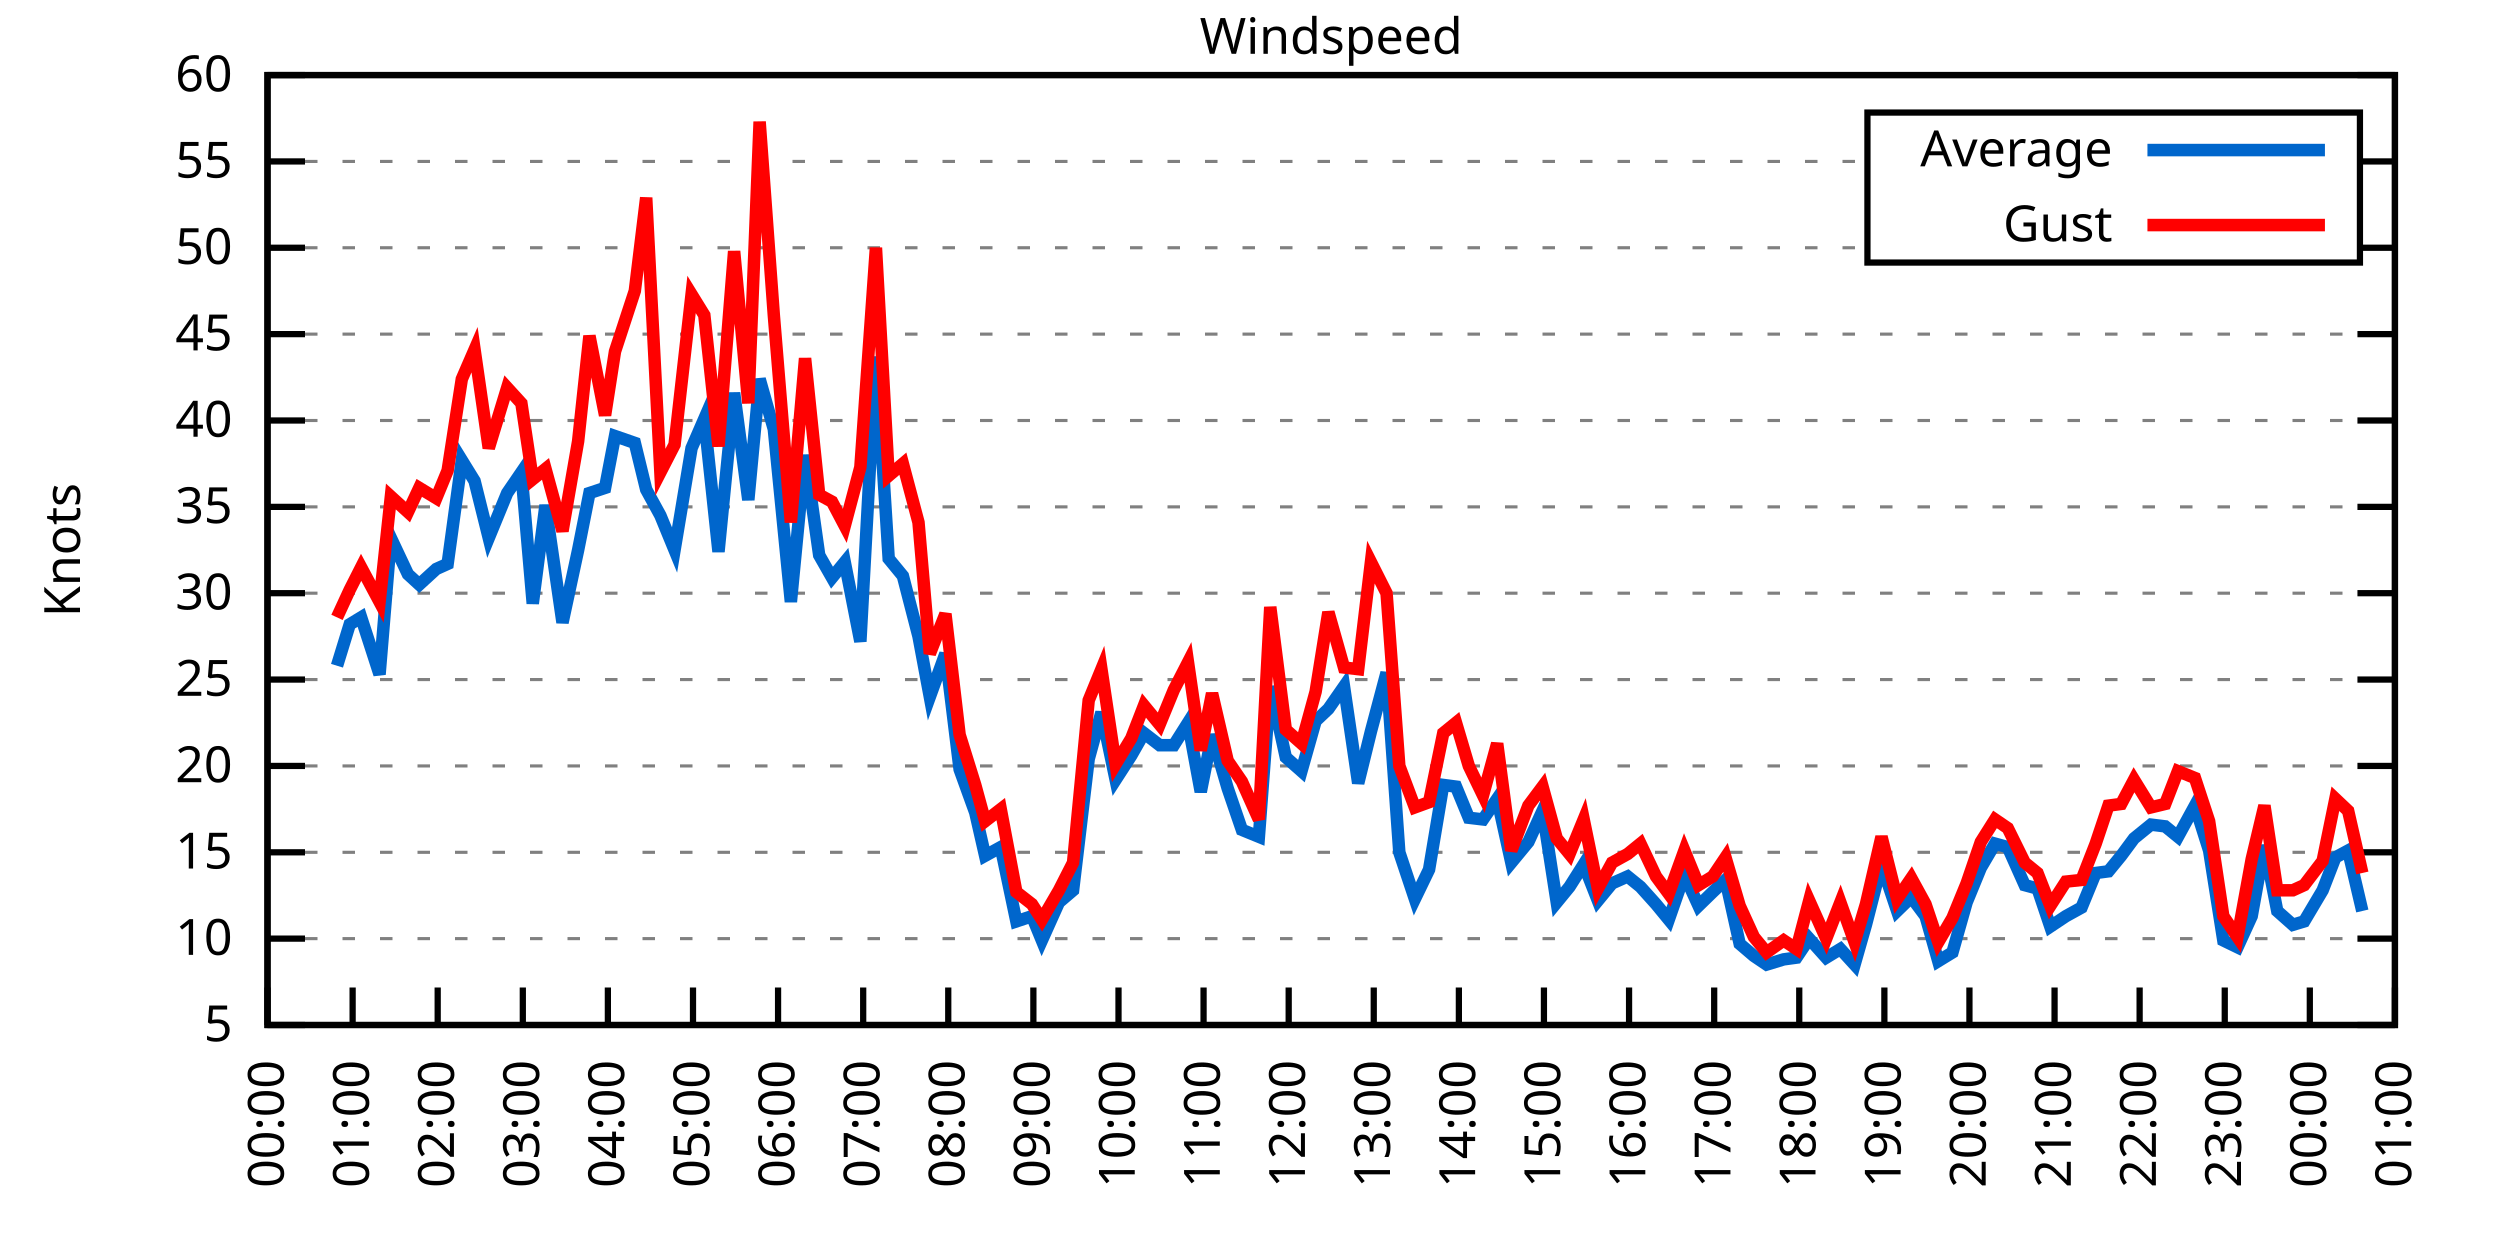
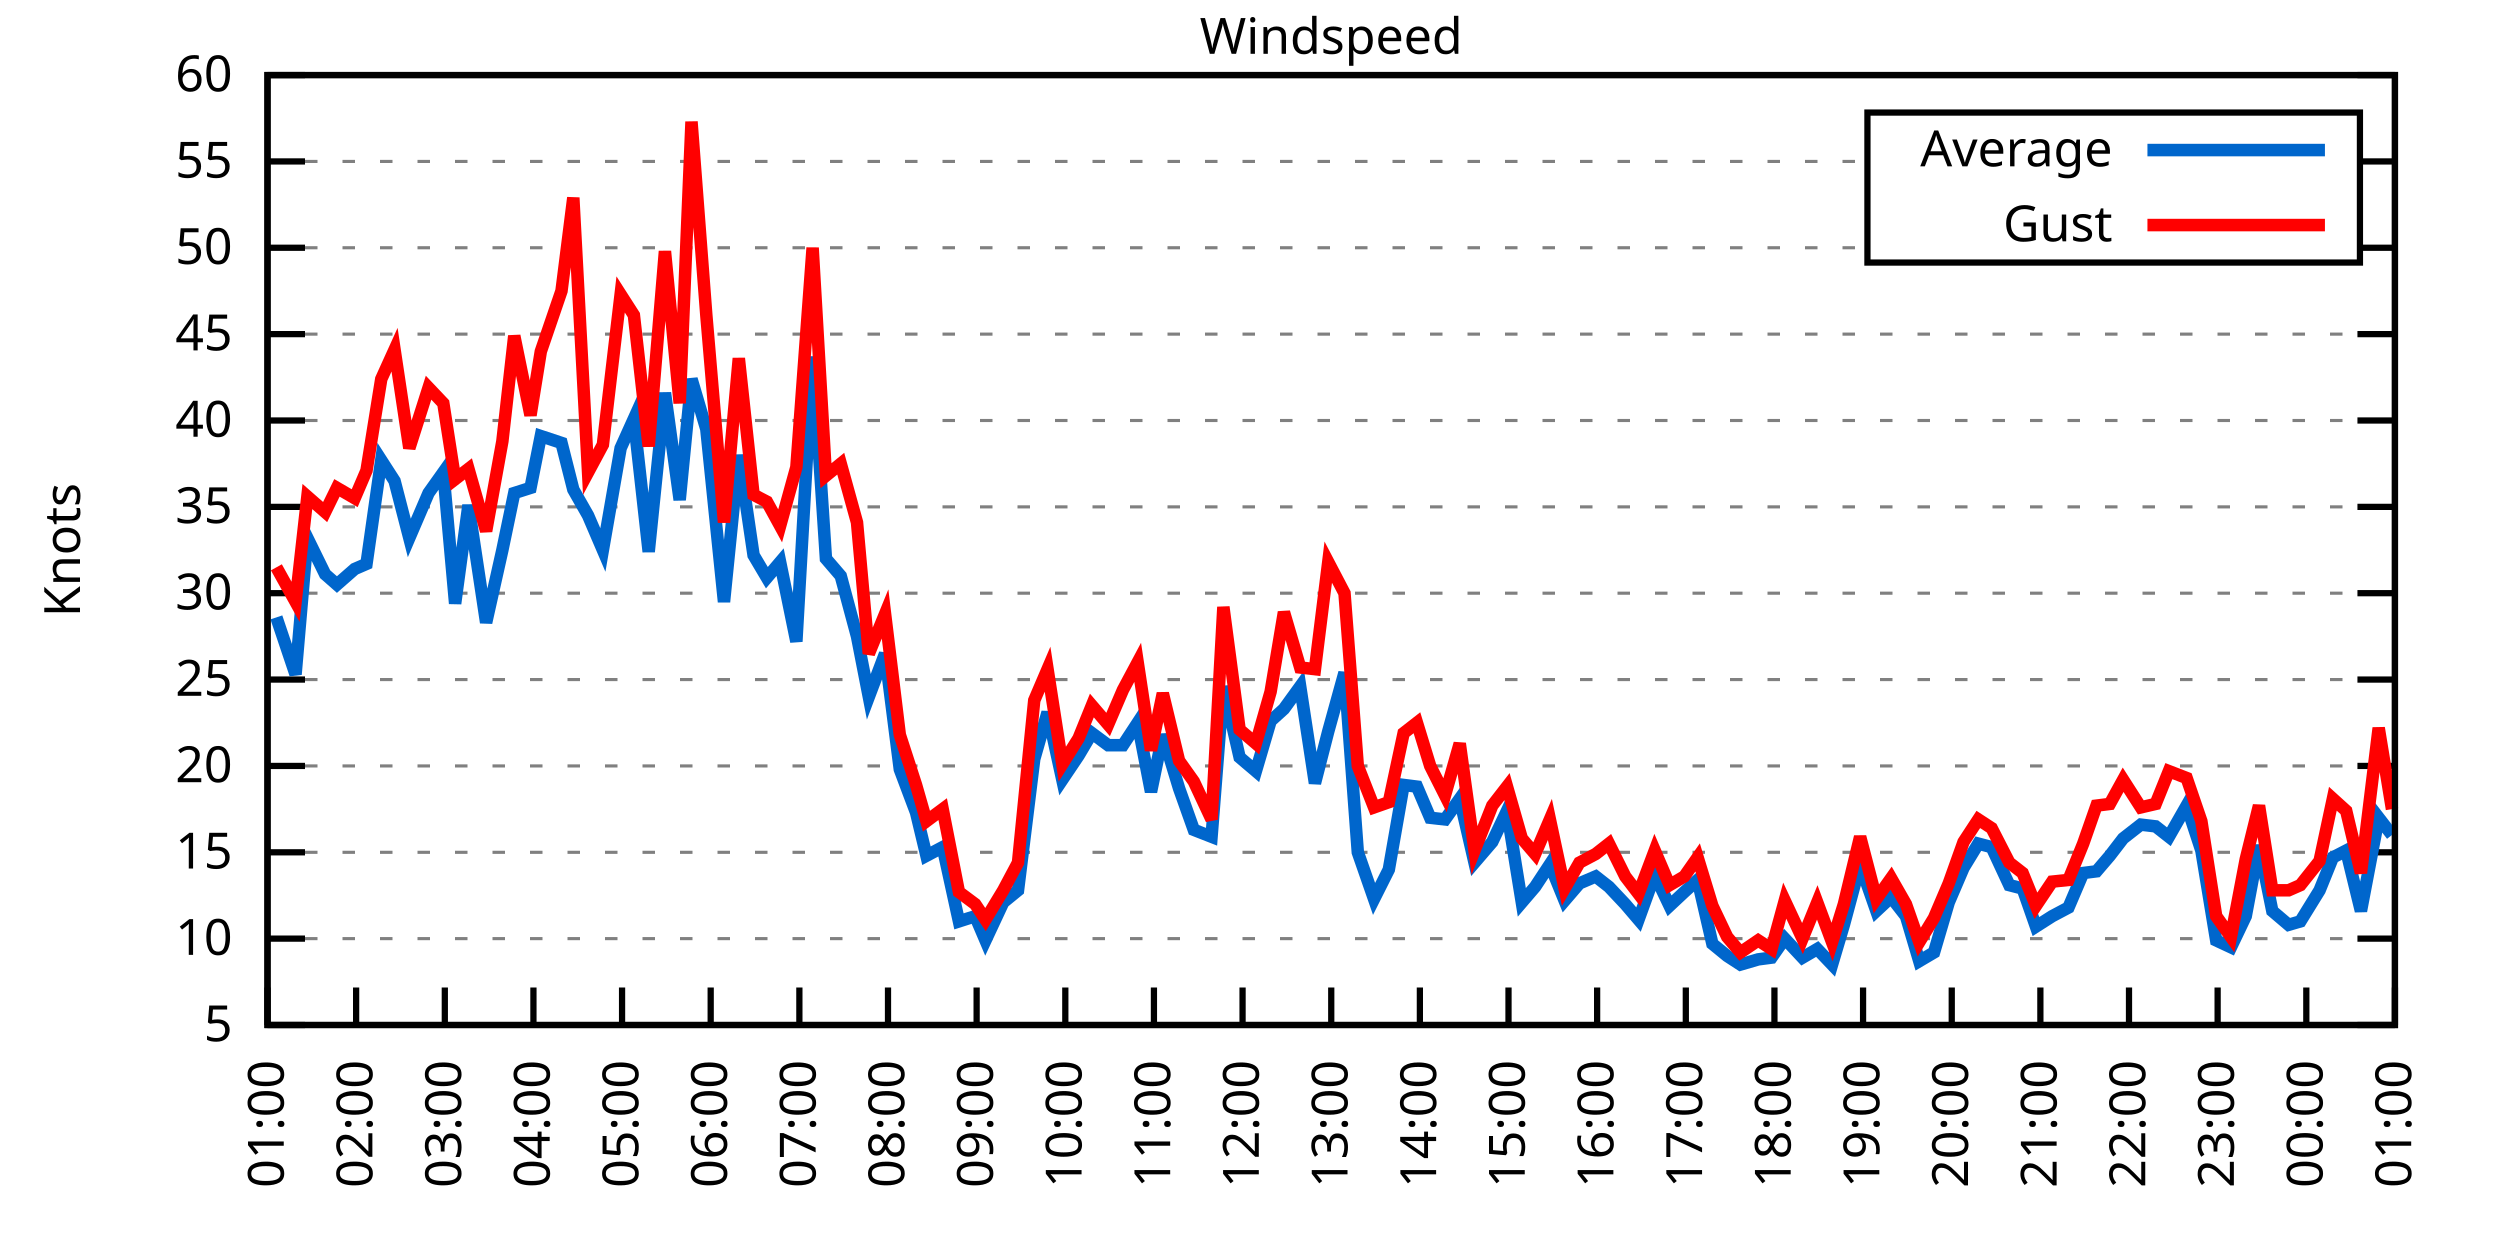
<svg xmlns="http://www.w3.org/2000/svg" xmlns:xlink="http://www.w3.org/1999/xlink" width="400" height="200" viewBox="0 0 400 200">
  <g id="gnuplot_canvas">
    <rect x="0" y="0" width="400" height="200" fill="none" />
    <defs>
      <circle id="gpDot" r="0.5" stroke-width="0.5" stroke="currentColor" />
      <path id="gpPt0" stroke-width="0.333" stroke="currentColor" d="M-1,0 h2 M0,-1 v2" />
      <path id="gpPt1" stroke-width="0.333" stroke="currentColor" d="M-1,-1 L1,1 M1,-1 L-1,1" />
      <path id="gpPt2" stroke-width="0.333" stroke="currentColor" d="M-1,0 L1,0 M0,-1 L0,1 M-1,-1 L1,1 M-1,1 L1,-1" />
      <rect id="gpPt3" stroke-width="0.333" stroke="currentColor" x="-1" y="-1" width="2" height="2" />
      <rect id="gpPt4" stroke-width="0.333" stroke="currentColor" fill="currentColor" x="-1" y="-1" width="2" height="2" />
      <circle id="gpPt5" stroke-width="0.333" stroke="currentColor" cx="0" cy="0" r="1" />
      <use xlink:href="#gpPt5" id="gpPt6" fill="currentColor" stroke="none" />
      <path id="gpPt7" stroke-width="0.333" stroke="currentColor" d="M0,-1.33 L-1.33,0.67 L1.33,0.67 z" />
      <use xlink:href="#gpPt7" id="gpPt8" fill="currentColor" stroke="none" />
      <use xlink:href="#gpPt7" id="gpPt9" stroke="currentColor" transform="rotate(180)" />
      <use xlink:href="#gpPt9" id="gpPt10" fill="currentColor" stroke="none" />
      <use xlink:href="#gpPt3" id="gpPt11" stroke="currentColor" transform="rotate(45)" />
      <use xlink:href="#gpPt11" id="gpPt12" fill="currentColor" stroke="none" />
      <path id="gpPt13" stroke-width="0.333" stroke="currentColor" d="M0,1.330 L1.265,0.411 L0.782,-1.067 L-0.782,-1.076 L-1.265,0.411 z" />
      <use xlink:href="#gpPt13" id="gpPt14" fill="currentColor" stroke="none" />
      <filter id="textbox" filterUnits="objectBoundingBox" x="0" y="0" height="1" width="1">
        <feFlood flood-color="white" flood-opacity="1" result="bgnd" />
        <feComposite in="SourceGraphic" in2="bgnd" operator="atop" />
      </filter>
      <filter id="greybox" filterUnits="objectBoundingBox" x="0" y="0" height="1" width="1">
        <feFlood flood-color="lightgrey" flood-opacity="1" result="grey" />
        <feComposite in="SourceGraphic" in2="grey" operator="atop" />
      </filter>
    </defs>
    <g fill="none" color="white" stroke="currentColor" stroke-width="1.00" stroke-linecap="butt" stroke-linejoin="miter">
</g>
    <g fill="none" color="black" stroke="currentColor" stroke-width="1.00" stroke-linecap="butt" stroke-linejoin="miter">
      <g stroke="none" shape-rendering="crispEdges">
        <polygon fill="rgb(255, 255, 255)" points="42.80,164.00 383.18,164.00 383.18,12.02 42.80,12.02 " />
      </g>
    </g>
    <g fill="none" color="black" stroke="currentColor" stroke-width="1.00" stroke-linecap="butt" stroke-linejoin="miter">
</g>
    <g fill="none" color="black" stroke="black" stroke-width="0.50" stroke-linecap="butt" stroke-linejoin="miter">
</g>
    <g fill="none" color="gray" stroke="currentColor" stroke-width="0.50" stroke-linecap="butt" stroke-linejoin="miter">
      <path stroke="gray" stroke-dasharray="2,4" class="gridline" d="M42.80,164.00 L383.19,164.00  " />
    </g>
    <g fill="none" color="gray" stroke="gray" stroke-width="1.00" stroke-linecap="butt" stroke-linejoin="miter">
</g>
    <g fill="none" color="black" stroke="currentColor" stroke-width="1.00" stroke-linecap="butt" stroke-linejoin="miter">
      <path stroke="black" d="M42.80,164.00 L48.80,164.00 M383.19,164.00 L377.19,164.00  " />
      <g transform="translate(37.20,166.60)" stroke="none" fill="black" font-family="Sans" font-size="8.00" text-anchor="end">
        <text>
          <tspan font-family="Sans"> 5</tspan>
        </text>
      </g>
    </g>
    <g fill="none" color="black" stroke="currentColor" stroke-width="1.00" stroke-linecap="butt" stroke-linejoin="miter">
</g>
    <g fill="none" color="black" stroke="black" stroke-width="0.50" stroke-linecap="butt" stroke-linejoin="miter">
</g>
    <g fill="none" color="gray" stroke="currentColor" stroke-width="0.50" stroke-linecap="butt" stroke-linejoin="miter">
      <path stroke="gray" stroke-dasharray="2,4" class="gridline" d="M42.80,150.18 L383.19,150.18  " />
    </g>
    <g fill="none" color="gray" stroke="gray" stroke-width="1.00" stroke-linecap="butt" stroke-linejoin="miter">
</g>
    <g fill="none" color="black" stroke="currentColor" stroke-width="1.00" stroke-linecap="butt" stroke-linejoin="miter">
      <path stroke="black" d="M42.80,150.18 L48.80,150.18 M383.19,150.18 L377.19,150.18  " />
      <g transform="translate(37.20,152.78)" stroke="none" fill="black" font-family="Sans" font-size="8.00" text-anchor="end">
        <text>
          <tspan font-family="Sans"> 10</tspan>
        </text>
      </g>
    </g>
    <g fill="none" color="black" stroke="currentColor" stroke-width="1.00" stroke-linecap="butt" stroke-linejoin="miter">
</g>
    <g fill="none" color="black" stroke="black" stroke-width="0.50" stroke-linecap="butt" stroke-linejoin="miter">
</g>
    <g fill="none" color="gray" stroke="currentColor" stroke-width="0.50" stroke-linecap="butt" stroke-linejoin="miter">
      <path stroke="gray" stroke-dasharray="2,4" class="gridline" d="M42.80,136.37 L383.19,136.37  " />
    </g>
    <g fill="none" color="gray" stroke="gray" stroke-width="1.00" stroke-linecap="butt" stroke-linejoin="miter">
</g>
    <g fill="none" color="black" stroke="currentColor" stroke-width="1.00" stroke-linecap="butt" stroke-linejoin="miter">
      <path stroke="black" d="M42.80,136.37 L48.80,136.37 M383.19,136.37 L377.19,136.37  " />
      <g transform="translate(37.20,138.97)" stroke="none" fill="black" font-family="Sans" font-size="8.00" text-anchor="end">
        <text>
          <tspan font-family="Sans"> 15</tspan>
        </text>
      </g>
    </g>
    <g fill="none" color="black" stroke="currentColor" stroke-width="1.00" stroke-linecap="butt" stroke-linejoin="miter">
</g>
    <g fill="none" color="black" stroke="black" stroke-width="0.50" stroke-linecap="butt" stroke-linejoin="miter">
</g>
    <g fill="none" color="gray" stroke="currentColor" stroke-width="0.50" stroke-linecap="butt" stroke-linejoin="miter">
      <path stroke="gray" stroke-dasharray="2,4" class="gridline" d="M42.80,122.55 L383.19,122.55  " />
    </g>
    <g fill="none" color="gray" stroke="gray" stroke-width="1.00" stroke-linecap="butt" stroke-linejoin="miter">
</g>
    <g fill="none" color="black" stroke="currentColor" stroke-width="1.00" stroke-linecap="butt" stroke-linejoin="miter">
      <path stroke="black" d="M42.80,122.55 L48.80,122.55 M383.19,122.55 L377.19,122.55  " />
      <g transform="translate(37.20,125.15)" stroke="none" fill="black" font-family="Sans" font-size="8.00" text-anchor="end">
        <text>
          <tspan font-family="Sans"> 20</tspan>
        </text>
      </g>
    </g>
    <g fill="none" color="black" stroke="currentColor" stroke-width="1.00" stroke-linecap="butt" stroke-linejoin="miter">
</g>
    <g fill="none" color="black" stroke="black" stroke-width="0.50" stroke-linecap="butt" stroke-linejoin="miter">
</g>
    <g fill="none" color="gray" stroke="currentColor" stroke-width="0.50" stroke-linecap="butt" stroke-linejoin="miter">
      <path stroke="gray" stroke-dasharray="2,4" class="gridline" d="M42.80,108.73 L383.19,108.73  " />
    </g>
    <g fill="none" color="gray" stroke="gray" stroke-width="1.00" stroke-linecap="butt" stroke-linejoin="miter">
</g>
    <g fill="none" color="black" stroke="currentColor" stroke-width="1.00" stroke-linecap="butt" stroke-linejoin="miter">
      <path stroke="black" d="M42.80,108.73 L48.80,108.73 M383.19,108.73 L377.19,108.73  " />
      <g transform="translate(37.20,111.33)" stroke="none" fill="black" font-family="Sans" font-size="8.00" text-anchor="end">
        <text>
          <tspan font-family="Sans"> 25</tspan>
        </text>
      </g>
    </g>
    <g fill="none" color="black" stroke="currentColor" stroke-width="1.00" stroke-linecap="butt" stroke-linejoin="miter">
</g>
    <g fill="none" color="black" stroke="black" stroke-width="0.50" stroke-linecap="butt" stroke-linejoin="miter">
</g>
    <g fill="none" color="gray" stroke="currentColor" stroke-width="0.50" stroke-linecap="butt" stroke-linejoin="miter">
      <path stroke="gray" stroke-dasharray="2,4" class="gridline" d="M42.80,94.91 L383.19,94.91  " />
    </g>
    <g fill="none" color="gray" stroke="gray" stroke-width="1.00" stroke-linecap="butt" stroke-linejoin="miter">
</g>
    <g fill="none" color="black" stroke="currentColor" stroke-width="1.00" stroke-linecap="butt" stroke-linejoin="miter">
      <path stroke="black" d="M42.80,94.91 L48.80,94.91 M383.19,94.91 L377.19,94.91  " />
      <g transform="translate(37.20,97.51)" stroke="none" fill="black" font-family="Sans" font-size="8.00" text-anchor="end">
        <text>
          <tspan font-family="Sans"> 30</tspan>
        </text>
      </g>
    </g>
    <g fill="none" color="black" stroke="currentColor" stroke-width="1.00" stroke-linecap="butt" stroke-linejoin="miter">
</g>
    <g fill="none" color="black" stroke="black" stroke-width="0.50" stroke-linecap="butt" stroke-linejoin="miter">
</g>
    <g fill="none" color="gray" stroke="currentColor" stroke-width="0.50" stroke-linecap="butt" stroke-linejoin="miter">
      <path stroke="gray" stroke-dasharray="2,4" class="gridline" d="M42.80,81.10 L383.19,81.10  " />
    </g>
    <g fill="none" color="gray" stroke="gray" stroke-width="1.00" stroke-linecap="butt" stroke-linejoin="miter">
</g>
    <g fill="none" color="black" stroke="currentColor" stroke-width="1.00" stroke-linecap="butt" stroke-linejoin="miter">
      <path stroke="black" d="M42.80,81.10 L48.80,81.10 M383.19,81.10 L377.19,81.10  " />
      <g transform="translate(37.20,83.70)" stroke="none" fill="black" font-family="Sans" font-size="8.00" text-anchor="end">
        <text>
          <tspan font-family="Sans"> 35</tspan>
        </text>
      </g>
    </g>
    <g fill="none" color="black" stroke="currentColor" stroke-width="1.00" stroke-linecap="butt" stroke-linejoin="miter">
</g>
    <g fill="none" color="black" stroke="black" stroke-width="0.50" stroke-linecap="butt" stroke-linejoin="miter">
</g>
    <g fill="none" color="gray" stroke="currentColor" stroke-width="0.50" stroke-linecap="butt" stroke-linejoin="miter">
      <path stroke="gray" stroke-dasharray="2,4" class="gridline" d="M42.80,67.28 L383.19,67.28  " />
    </g>
    <g fill="none" color="gray" stroke="gray" stroke-width="1.00" stroke-linecap="butt" stroke-linejoin="miter">
</g>
    <g fill="none" color="black" stroke="currentColor" stroke-width="1.00" stroke-linecap="butt" stroke-linejoin="miter">
      <path stroke="black" d="M42.80,67.28 L48.80,67.28 M383.19,67.28 L377.19,67.28  " />
      <g transform="translate(37.20,69.88)" stroke="none" fill="black" font-family="Sans" font-size="8.00" text-anchor="end">
        <text>
          <tspan font-family="Sans"> 40</tspan>
        </text>
      </g>
    </g>
    <g fill="none" color="black" stroke="currentColor" stroke-width="1.00" stroke-linecap="butt" stroke-linejoin="miter">
</g>
    <g fill="none" color="black" stroke="black" stroke-width="0.50" stroke-linecap="butt" stroke-linejoin="miter">
</g>
    <g fill="none" color="gray" stroke="currentColor" stroke-width="0.50" stroke-linecap="butt" stroke-linejoin="miter">
      <path stroke="gray" stroke-dasharray="2,4" class="gridline" d="M42.80,53.46 L383.19,53.46  " />
    </g>
    <g fill="none" color="gray" stroke="gray" stroke-width="1.00" stroke-linecap="butt" stroke-linejoin="miter">
</g>
    <g fill="none" color="black" stroke="currentColor" stroke-width="1.00" stroke-linecap="butt" stroke-linejoin="miter">
      <path stroke="black" d="M42.80,53.46 L48.80,53.46 M383.19,53.46 L377.19,53.46  " />
      <g transform="translate(37.20,56.06)" stroke="none" fill="black" font-family="Sans" font-size="8.00" text-anchor="end">
        <text>
          <tspan font-family="Sans"> 45</tspan>
        </text>
      </g>
    </g>
    <g fill="none" color="black" stroke="currentColor" stroke-width="1.00" stroke-linecap="butt" stroke-linejoin="miter">
</g>
    <g fill="none" color="black" stroke="black" stroke-width="0.50" stroke-linecap="butt" stroke-linejoin="miter">
</g>
    <g fill="none" color="gray" stroke="currentColor" stroke-width="0.50" stroke-linecap="butt" stroke-linejoin="miter">
      <path stroke="gray" stroke-dasharray="2,4" class="gridline" d="M42.80,39.64 L298.79,39.64 M377.59,39.64 L383.19,39.64  " />
    </g>
    <g fill="none" color="gray" stroke="gray" stroke-width="1.00" stroke-linecap="butt" stroke-linejoin="miter">
</g>
    <g fill="none" color="black" stroke="currentColor" stroke-width="1.00" stroke-linecap="butt" stroke-linejoin="miter">
      <path stroke="black" d="M42.80,39.64 L48.80,39.64 M383.19,39.64 L377.19,39.64  " />
      <g transform="translate(37.20,42.24)" stroke="none" fill="black" font-family="Sans" font-size="8.00" text-anchor="end">
        <text>
          <tspan font-family="Sans"> 50</tspan>
        </text>
      </g>
    </g>
    <g fill="none" color="black" stroke="currentColor" stroke-width="1.00" stroke-linecap="butt" stroke-linejoin="miter">
</g>
    <g fill="none" color="black" stroke="black" stroke-width="0.50" stroke-linecap="butt" stroke-linejoin="miter">
</g>
    <g fill="none" color="gray" stroke="currentColor" stroke-width="0.50" stroke-linecap="butt" stroke-linejoin="miter">
      <path stroke="gray" stroke-dasharray="2,4" class="gridline" d="M42.80,25.83 L298.79,25.83 M377.59,25.83 L383.19,25.83  " />
    </g>
    <g fill="none" color="gray" stroke="gray" stroke-width="1.00" stroke-linecap="butt" stroke-linejoin="miter">
</g>
    <g fill="none" color="black" stroke="currentColor" stroke-width="1.00" stroke-linecap="butt" stroke-linejoin="miter">
      <path stroke="black" d="M42.80,25.83 L48.80,25.83 M383.19,25.83 L377.19,25.83  " />
      <g transform="translate(37.20,28.43)" stroke="none" fill="black" font-family="Sans" font-size="8.00" text-anchor="end">
        <text>
          <tspan font-family="Sans"> 55</tspan>
        </text>
      </g>
    </g>
    <g fill="none" color="black" stroke="currentColor" stroke-width="1.00" stroke-linecap="butt" stroke-linejoin="miter">
</g>
    <g fill="none" color="black" stroke="black" stroke-width="0.50" stroke-linecap="butt" stroke-linejoin="miter">
</g>
    <g fill="none" color="gray" stroke="currentColor" stroke-width="0.50" stroke-linecap="butt" stroke-linejoin="miter">
      <path stroke="gray" stroke-dasharray="2,4" class="gridline" d="M42.80,12.01 L383.19,12.01  " />
    </g>
    <g fill="none" color="gray" stroke="gray" stroke-width="1.00" stroke-linecap="butt" stroke-linejoin="miter">
</g>
    <g fill="none" color="black" stroke="currentColor" stroke-width="1.00" stroke-linecap="butt" stroke-linejoin="miter">
      <path stroke="black" d="M42.80,12.01 L48.80,12.01 M383.19,12.01 L377.19,12.01  " />
      <g transform="translate(37.20,14.61)" stroke="none" fill="black" font-family="Sans" font-size="8.00" text-anchor="end">
        <text>
          <tspan font-family="Sans"> 60</tspan>
        </text>
      </g>
    </g>
    <g fill="none" color="black" stroke="currentColor" stroke-width="1.00" stroke-linecap="butt" stroke-linejoin="miter">
      <path stroke="black" d="M42.80,164.00 L42.80,158.00  " />
      <g transform="translate(45.40,169.60) rotate(270.00)" stroke="none" fill="black" font-family="Sans" font-size="8.00" text-anchor="end">
        <text>
-           <tspan font-family="Sans">00:00</tspan>
-         </text>
-       </g>
-     </g>
-     <g fill="none" color="black" stroke="currentColor" stroke-width="1.00" stroke-linecap="butt" stroke-linejoin="miter">
-       <path stroke="black" d="M56.42,164.00 L56.42,158.00  " />
-       <g transform="translate(59.02,169.60) rotate(270.00)" stroke="none" fill="black" font-family="Sans" font-size="8.00" text-anchor="end">
-         <text>
          <tspan font-family="Sans">01:00</tspan>
        </text>
      </g>
    </g>
    <g fill="none" color="black" stroke="currentColor" stroke-width="1.00" stroke-linecap="butt" stroke-linejoin="miter">
-       <path stroke="black" d="M70.03,164.00 L70.03,158.00  " />
-       <g transform="translate(72.63,169.60) rotate(270.00)" stroke="none" fill="black" font-family="Sans" font-size="8.00" text-anchor="end">
+       <path stroke="black" d="M56.98,164.00 L56.98,158.00  " />
+       <g transform="translate(59.58,169.60) rotate(270.00)" stroke="none" fill="black" font-family="Sans" font-size="8.00" text-anchor="end">
        <text>
          <tspan font-family="Sans">02:00</tspan>
        </text>
      </g>
    </g>
    <g fill="none" color="black" stroke="currentColor" stroke-width="1.00" stroke-linecap="butt" stroke-linejoin="miter">
-       <path stroke="black" d="M83.65,164.00 L83.65,158.00  " />
-       <g transform="translate(86.25,169.60) rotate(270.00)" stroke="none" fill="black" font-family="Sans" font-size="8.00" text-anchor="end">
+       <path stroke="black" d="M71.17,164.00 L71.17,158.00  " />
+       <g transform="translate(73.77,169.60) rotate(270.00)" stroke="none" fill="black" font-family="Sans" font-size="8.00" text-anchor="end">
        <text>
          <tspan font-family="Sans">03:00</tspan>
        </text>
      </g>
    </g>
    <g fill="none" color="black" stroke="currentColor" stroke-width="1.00" stroke-linecap="butt" stroke-linejoin="miter">
-       <path stroke="black" d="M97.26,164.00 L97.26,158.00  " />
-       <g transform="translate(99.86,169.60) rotate(270.00)" stroke="none" fill="black" font-family="Sans" font-size="8.00" text-anchor="end">
+       <path stroke="black" d="M85.35,164.00 L85.35,158.00  " />
+       <g transform="translate(87.95,169.60) rotate(270.00)" stroke="none" fill="black" font-family="Sans" font-size="8.00" text-anchor="end">
        <text>
          <tspan font-family="Sans">04:00</tspan>
        </text>
      </g>
    </g>
    <g fill="none" color="black" stroke="currentColor" stroke-width="1.00" stroke-linecap="butt" stroke-linejoin="miter">
-       <path stroke="black" d="M110.88,164.00 L110.88,158.00  " />
-       <g transform="translate(113.48,169.60) rotate(270.00)" stroke="none" fill="black" font-family="Sans" font-size="8.00" text-anchor="end">
+       <path stroke="black" d="M99.53,164.00 L99.53,158.00  " />
+       <g transform="translate(102.13,169.60) rotate(270.00)" stroke="none" fill="black" font-family="Sans" font-size="8.00" text-anchor="end">
        <text>
          <tspan font-family="Sans">05:00</tspan>
        </text>
      </g>
    </g>
    <g fill="none" color="black" stroke="currentColor" stroke-width="1.00" stroke-linecap="butt" stroke-linejoin="miter">
-       <path stroke="black" d="M124.49,164.00 L124.49,158.00  " />
-       <g transform="translate(127.09,169.60) rotate(270.00)" stroke="none" fill="black" font-family="Sans" font-size="8.00" text-anchor="end">
+       <path stroke="black" d="M113.71,164.00 L113.71,158.00  " />
+       <g transform="translate(116.31,169.60) rotate(270.00)" stroke="none" fill="black" font-family="Sans" font-size="8.00" text-anchor="end">
        <text>
          <tspan font-family="Sans">06:00</tspan>
        </text>
      </g>
    </g>
    <g fill="none" color="black" stroke="currentColor" stroke-width="1.00" stroke-linecap="butt" stroke-linejoin="miter">
-       <path stroke="black" d="M138.11,164.00 L138.11,158.00  " />
-       <g transform="translate(140.71,169.60) rotate(270.00)" stroke="none" fill="black" font-family="Sans" font-size="8.00" text-anchor="end">
+       <path stroke="black" d="M127.90,164.00 L127.90,158.00  " />
+       <g transform="translate(130.50,169.60) rotate(270.00)" stroke="none" fill="black" font-family="Sans" font-size="8.00" text-anchor="end">
        <text>
          <tspan font-family="Sans">07:00</tspan>
        </text>
      </g>
    </g>
    <g fill="none" color="black" stroke="currentColor" stroke-width="1.00" stroke-linecap="butt" stroke-linejoin="miter">
-       <path stroke="black" d="M151.72,164.00 L151.72,158.00  " />
-       <g transform="translate(154.32,169.60) rotate(270.00)" stroke="none" fill="black" font-family="Sans" font-size="8.00" text-anchor="end">
+       <path stroke="black" d="M142.08,164.00 L142.08,158.00  " />
+       <g transform="translate(144.68,169.60) rotate(270.00)" stroke="none" fill="black" font-family="Sans" font-size="8.00" text-anchor="end">
        <text>
          <tspan font-family="Sans">08:00</tspan>
        </text>
      </g>
    </g>
    <g fill="none" color="black" stroke="currentColor" stroke-width="1.00" stroke-linecap="butt" stroke-linejoin="miter">
-       <path stroke="black" d="M165.34,164.00 L165.34,158.00  " />
-       <g transform="translate(167.94,169.60) rotate(270.00)" stroke="none" fill="black" font-family="Sans" font-size="8.00" text-anchor="end">
+       <path stroke="black" d="M156.26,164.00 L156.26,158.00  " />
+       <g transform="translate(158.86,169.60) rotate(270.00)" stroke="none" fill="black" font-family="Sans" font-size="8.00" text-anchor="end">
        <text>
          <tspan font-family="Sans">09:00</tspan>
        </text>
      </g>
    </g>
    <g fill="none" color="black" stroke="currentColor" stroke-width="1.00" stroke-linecap="butt" stroke-linejoin="miter">
-       <path stroke="black" d="M178.96,164.00 L178.96,158.00  " />
-       <g transform="translate(181.56,169.60) rotate(270.00)" stroke="none" fill="black" font-family="Sans" font-size="8.00" text-anchor="end">
+       <path stroke="black" d="M170.45,164.00 L170.45,158.00  " />
+       <g transform="translate(173.05,169.60) rotate(270.00)" stroke="none" fill="black" font-family="Sans" font-size="8.00" text-anchor="end">
        <text>
          <tspan font-family="Sans">10:00</tspan>
        </text>
      </g>
    </g>
    <g fill="none" color="black" stroke="currentColor" stroke-width="1.00" stroke-linecap="butt" stroke-linejoin="miter">
-       <path stroke="black" d="M192.57,164.00 L192.57,158.00  " />
-       <g transform="translate(195.17,169.60) rotate(270.00)" stroke="none" fill="black" font-family="Sans" font-size="8.00" text-anchor="end">
+       <path stroke="black" d="M184.63,164.00 L184.63,158.00  " />
+       <g transform="translate(187.23,169.60) rotate(270.00)" stroke="none" fill="black" font-family="Sans" font-size="8.00" text-anchor="end">
        <text>
          <tspan font-family="Sans">11:00</tspan>
        </text>
      </g>
    </g>
    <g fill="none" color="black" stroke="currentColor" stroke-width="1.00" stroke-linecap="butt" stroke-linejoin="miter">
-       <path stroke="black" d="M206.19,164.00 L206.19,158.00  " />
-       <g transform="translate(208.79,169.60) rotate(270.00)" stroke="none" fill="black" font-family="Sans" font-size="8.00" text-anchor="end">
+       <path stroke="black" d="M198.81,164.00 L198.81,158.00  " />
+       <g transform="translate(201.41,169.60) rotate(270.00)" stroke="none" fill="black" font-family="Sans" font-size="8.00" text-anchor="end">
        <text>
          <tspan font-family="Sans">12:00</tspan>
        </text>
      </g>
    </g>
    <g fill="none" color="black" stroke="currentColor" stroke-width="1.00" stroke-linecap="butt" stroke-linejoin="miter">
-       <path stroke="black" d="M219.80,164.00 L219.80,158.00  " />
-       <g transform="translate(222.40,169.60) rotate(270.00)" stroke="none" fill="black" font-family="Sans" font-size="8.00" text-anchor="end">
+       <path stroke="black" d="M213.00,164.00 L213.00,158.00  " />
+       <g transform="translate(215.60,169.60) rotate(270.00)" stroke="none" fill="black" font-family="Sans" font-size="8.00" text-anchor="end">
        <text>
          <tspan font-family="Sans">13:00</tspan>
        </text>
      </g>
    </g>
    <g fill="none" color="black" stroke="currentColor" stroke-width="1.00" stroke-linecap="butt" stroke-linejoin="miter">
-       <path stroke="black" d="M233.42,164.00 L233.42,158.00  " />
-       <g transform="translate(236.02,169.60) rotate(270.00)" stroke="none" fill="black" font-family="Sans" font-size="8.00" text-anchor="end">
+       <path stroke="black" d="M227.18,164.00 L227.18,158.00  " />
+       <g transform="translate(229.78,169.60) rotate(270.00)" stroke="none" fill="black" font-family="Sans" font-size="8.00" text-anchor="end">
        <text>
          <tspan font-family="Sans">14:00</tspan>
        </text>
      </g>
    </g>
    <g fill="none" color="black" stroke="currentColor" stroke-width="1.00" stroke-linecap="butt" stroke-linejoin="miter">
-       <path stroke="black" d="M247.03,164.00 L247.03,158.00  " />
-       <g transform="translate(249.63,169.60) rotate(270.00)" stroke="none" fill="black" font-family="Sans" font-size="8.00" text-anchor="end">
+       <path stroke="black" d="M241.36,164.00 L241.36,158.00  " />
+       <g transform="translate(243.96,169.60) rotate(270.00)" stroke="none" fill="black" font-family="Sans" font-size="8.00" text-anchor="end">
        <text>
          <tspan font-family="Sans">15:00</tspan>
        </text>
      </g>
    </g>
    <g fill="none" color="black" stroke="currentColor" stroke-width="1.00" stroke-linecap="butt" stroke-linejoin="miter">
-       <path stroke="black" d="M260.65,164.00 L260.65,158.00  " />
-       <g transform="translate(263.25,169.60) rotate(270.00)" stroke="none" fill="black" font-family="Sans" font-size="8.00" text-anchor="end">
+       <path stroke="black" d="M255.54,164.00 L255.54,158.00  " />
+       <g transform="translate(258.14,169.60) rotate(270.00)" stroke="none" fill="black" font-family="Sans" font-size="8.00" text-anchor="end">
        <text>
          <tspan font-family="Sans">16:00</tspan>
        </text>
      </g>
    </g>
    <g fill="none" color="black" stroke="currentColor" stroke-width="1.00" stroke-linecap="butt" stroke-linejoin="miter">
-       <path stroke="black" d="M274.27,164.00 L274.27,158.00  " />
-       <g transform="translate(276.87,169.60) rotate(270.00)" stroke="none" fill="black" font-family="Sans" font-size="8.00" text-anchor="end">
+       <path stroke="black" d="M269.73,164.00 L269.73,158.00  " />
+       <g transform="translate(272.33,169.60) rotate(270.00)" stroke="none" fill="black" font-family="Sans" font-size="8.00" text-anchor="end">
        <text>
          <tspan font-family="Sans">17:00</tspan>
        </text>
      </g>
    </g>
    <g fill="none" color="black" stroke="currentColor" stroke-width="1.00" stroke-linecap="butt" stroke-linejoin="miter">
-       <path stroke="black" d="M287.88,164.00 L287.88,158.00  " />
-       <g transform="translate(290.48,169.60) rotate(270.00)" stroke="none" fill="black" font-family="Sans" font-size="8.00" text-anchor="end">
+       <path stroke="black" d="M283.91,164.00 L283.91,158.00  " />
+       <g transform="translate(286.51,169.60) rotate(270.00)" stroke="none" fill="black" font-family="Sans" font-size="8.00" text-anchor="end">
        <text>
          <tspan font-family="Sans">18:00</tspan>
        </text>
      </g>
    </g>
    <g fill="none" color="black" stroke="currentColor" stroke-width="1.00" stroke-linecap="butt" stroke-linejoin="miter">
-       <path stroke="black" d="M301.50,164.00 L301.50,158.00  " />
-       <g transform="translate(304.10,169.60) rotate(270.00)" stroke="none" fill="black" font-family="Sans" font-size="8.00" text-anchor="end">
+       <path stroke="black" d="M298.09,164.00 L298.09,158.00  " />
+       <g transform="translate(300.69,169.60) rotate(270.00)" stroke="none" fill="black" font-family="Sans" font-size="8.00" text-anchor="end">
        <text>
          <tspan font-family="Sans">19:00</tspan>
        </text>
      </g>
    </g>
    <g fill="none" color="black" stroke="currentColor" stroke-width="1.00" stroke-linecap="butt" stroke-linejoin="miter">
-       <path stroke="black" d="M315.11,164.00 L315.11,158.00  " />
-       <g transform="translate(317.71,169.60) rotate(270.00)" stroke="none" fill="black" font-family="Sans" font-size="8.00" text-anchor="end">
+       <path stroke="black" d="M312.28,164.00 L312.28,158.00  " />
+       <g transform="translate(314.88,169.60) rotate(270.00)" stroke="none" fill="black" font-family="Sans" font-size="8.00" text-anchor="end">
        <text>
          <tspan font-family="Sans">20:00</tspan>
        </text>
      </g>
    </g>
    <g fill="none" color="black" stroke="currentColor" stroke-width="1.00" stroke-linecap="butt" stroke-linejoin="miter">
-       <path stroke="black" d="M328.73,164.00 L328.73,158.00  " />
-       <g transform="translate(331.33,169.60) rotate(270.00)" stroke="none" fill="black" font-family="Sans" font-size="8.00" text-anchor="end">
+       <path stroke="black" d="M326.46,164.00 L326.46,158.00  " />
+       <g transform="translate(329.06,169.60) rotate(270.00)" stroke="none" fill="black" font-family="Sans" font-size="8.00" text-anchor="end">
        <text>
          <tspan font-family="Sans">21:00</tspan>
        </text>
      </g>
    </g>
    <g fill="none" color="black" stroke="currentColor" stroke-width="1.00" stroke-linecap="butt" stroke-linejoin="miter">
-       <path stroke="black" d="M342.34,164.00 L342.34,158.00  " />
-       <g transform="translate(344.94,169.60) rotate(270.00)" stroke="none" fill="black" font-family="Sans" font-size="8.00" text-anchor="end">
+       <path stroke="black" d="M340.64,164.00 L340.64,158.00  " />
+       <g transform="translate(343.24,169.60) rotate(270.00)" stroke="none" fill="black" font-family="Sans" font-size="8.00" text-anchor="end">
        <text>
          <tspan font-family="Sans">22:00</tspan>
        </text>
      </g>
    </g>
    <g fill="none" color="black" stroke="currentColor" stroke-width="1.00" stroke-linecap="butt" stroke-linejoin="miter">
-       <path stroke="black" d="M355.96,164.00 L355.96,158.00  " />
-       <g transform="translate(358.56,169.60) rotate(270.00)" stroke="none" fill="black" font-family="Sans" font-size="8.00" text-anchor="end">
+       <path stroke="black" d="M354.82,164.00 L354.82,158.00  " />
+       <g transform="translate(357.42,169.60) rotate(270.00)" stroke="none" fill="black" font-family="Sans" font-size="8.00" text-anchor="end">
        <text>
          <tspan font-family="Sans">23:00</tspan>
        </text>
      </g>
    </g>
    <g fill="none" color="black" stroke="currentColor" stroke-width="1.00" stroke-linecap="butt" stroke-linejoin="miter">
-       <path stroke="black" d="M369.57,164.00 L369.57,158.00  " />
-       <g transform="translate(372.17,169.60) rotate(270.00)" stroke="none" fill="black" font-family="Sans" font-size="8.00" text-anchor="end">
+       <path stroke="black" d="M369.01,164.00 L369.01,158.00  " />
+       <g transform="translate(371.61,169.60) rotate(270.00)" stroke="none" fill="black" font-family="Sans" font-size="8.00" text-anchor="end">
        <text>
          <tspan font-family="Sans">00:00</tspan>
        </text>
      </g>
    </g>
    <g fill="none" color="black" stroke="currentColor" stroke-width="1.00" stroke-linecap="butt" stroke-linejoin="miter">
      <path stroke="black" d="M383.19,164.00 L383.19,158.00  " />
      <g transform="translate(385.79,169.60) rotate(270.00)" stroke="none" fill="black" font-family="Sans" font-size="8.00" text-anchor="end">
        <text>
          <tspan font-family="Sans">01:00</tspan>
        </text>
      </g>
    </g>
    <g fill="none" color="black" stroke="currentColor" stroke-width="1.00" stroke-linecap="butt" stroke-linejoin="miter">
</g>
    <g fill="none" color="black" stroke="currentColor" stroke-width="1.00" stroke-linecap="butt" stroke-linejoin="miter">
      <path stroke="black" d="M42.80,12.01 L42.80,164.00 L383.19,164.00 L383.19,12.01 L42.80,12.01 Z  " />
    </g>
    <g fill="none" color="black" stroke="currentColor" stroke-width="1.00" stroke-linecap="butt" stroke-linejoin="miter">
</g>
    <g fill="none" color="black" stroke="currentColor" stroke-width="1.00" stroke-linecap="butt" stroke-linejoin="miter">
      <path stroke="black" d="M298.79,42.01 L298.79,18.01 L377.59,18.01 L377.59,42.01 L298.79,42.01 Z  " />
    </g>
    <g id="Windspeed_plot_1">
      <g fill="none" color="white" stroke="black" stroke-width="2.00" stroke-linecap="butt" stroke-linejoin="miter">
</g>
      <g fill="none" color="black" stroke="currentColor" stroke-width="2.00" stroke-linecap="butt" stroke-linejoin="miter">
        <g transform="translate(337.99,26.61)" stroke="none" fill="black" font-family="Sans" font-size="8.00" text-anchor="end">
          <text>
            <tspan font-family="Sans">Average</tspan>
          </text>
        </g>
      </g>
      <g fill="none" color="black" stroke="currentColor" stroke-width="2.00" stroke-linecap="butt" stroke-linejoin="miter">
-         <path stroke="rgb(  0, 102, 204)" d="M343.59,24.01 L371.99,24.01 M53.92,106.52 L55.96,99.89 L57.78,98.78 L60.73,107.90 L62.54,86.07 L65.27,91.87   L67.08,93.53 L69.80,91.04 L71.62,90.22 L73.89,73.64 L75.93,76.95 L78.20,86.07 L81.15,78.89 L83.42,75.57   L85.24,96.57 L87.28,80.82 L90.00,99.61 L92.50,88.00 L94.31,78.89 L96.81,78.06 L98.40,69.77 L101.57,70.87   L103.39,78.33 L105.66,82.48 L107.93,88.00 L110.65,71.70 L112.69,67.00 L114.96,88.28 L117.46,62.86 L119.73,79.99   L121.54,60.65 L123.81,68.66 L126.54,96.30 L128.81,72.81 L131.07,88.83 L133.12,92.43 L135.16,89.94 L137.66,102.65   L140.15,57.05 L142.19,89.39 L144.46,92.15 L146.96,101.82 L148.77,111.49 L151.27,104.59 L153.54,123.10 L156.04,130.01   L157.62,136.92 L160.12,135.54 L162.62,147.42 L165.11,146.59 L166.70,150.46 L169.43,144.38 L171.69,142.45 L174.19,121.44   L176.23,113.98 L178.50,124.76 L181.00,120.89 L183.04,117.30 L185.54,119.23 L187.81,119.23 L190.08,115.64 L192.12,126.69   L193.93,117.57 L196.43,126.14 L198.70,132.77 L201.42,133.88 L203.24,109.84 L205.73,121.17 L208.23,123.38 L210.50,115.36   L212.54,113.43 L215.04,109.84 L217.31,125.31 L219.35,117.02 L221.85,107.63 L223.89,136.37 L226.38,143.83 L228.65,139.13   L230.92,125.59 L232.96,125.86 L235.01,130.84 L237.28,131.11 L239.55,127.80 L241.81,138.02 L244.54,134.71 L246.81,129.73   L249.08,144.38 L251.12,141.89 L253.39,138.30 L255.66,144.10 L257.93,141.34 L260.42,140.23 L262.47,141.89 L264.96,144.66   L267.00,147.14 L269.50,139.96 L271.77,144.93 L274.04,142.72 L276.08,140.79 L278.35,151.01 L280.62,152.95 L282.66,154.33   L285.38,153.50 L287.43,153.22 L289.47,150.18 L292.19,153.22 L294.46,151.84 L296.73,154.33 L298.55,147.97 L301.04,138.30   L303.54,145.76 L305.81,143.55 L308.08,146.59 L310.12,153.78 L312.39,152.39 L314.66,144.38 L316.93,138.85 L319.20,134.98   L321.24,135.54 L323.96,141.62 L326.00,142.17 L328.05,148.25 L330.54,146.59 L333.04,145.21 L335.31,139.68 L337.35,139.41   L339.39,136.92 L341.44,134.15 L344.16,131.94 L346.43,132.22 L348.47,133.88 L351.19,128.90 L353.46,136.09 L355.73,150.46   L358.00,151.56 L360.27,146.59 L362.31,135.26 L364.36,145.76 L366.85,147.97 L368.67,147.42 L371.62,142.45 L373.66,137.19   L375.70,136.09 L377.97,145.76  " />
+         <path stroke="rgb(  0, 102, 204)" d="M343.59,24.01 L371.99,24.01 M44.22,98.78 L47.29,107.90 L49.18,86.07 L52.02,91.87 L53.91,93.53 L56.75,91.04   L58.64,90.22 L61.00,73.64 L63.13,76.95 L65.49,86.07 L68.57,78.89 L70.93,75.57 L72.82,96.57 L74.95,80.82   L77.78,99.61 L80.38,88.00 L82.28,78.89 L84.88,78.06 L86.53,69.77 L89.84,70.87 L91.73,78.33 L94.09,82.48   L96.46,88.00 L99.30,71.70 L101.42,67.00 L103.79,88.28 L106.39,62.86 L108.75,79.99 L110.64,60.65 L113.01,68.66   L115.84,96.30 L118.21,72.81 L120.57,88.83 L122.70,92.43 L124.82,89.94 L127.42,102.65 L130.02,57.05 L132.15,89.39   L134.52,92.15 L137.12,101.82 L139.01,111.49 L141.61,104.59 L143.97,123.10 L146.57,130.01 L148.23,136.92 L150.83,135.54   L153.43,147.42 L156.03,146.59 L157.68,150.46 L160.52,144.38 L162.88,142.45 L165.48,121.44 L167.61,113.98 L169.97,124.76   L172.57,120.89 L174.70,117.30 L177.30,119.23 L179.67,119.23 L182.03,115.64 L184.16,126.69 L186.05,117.57 L188.65,126.14   L191.01,132.77 L193.85,133.88 L195.74,109.84 L198.34,121.17 L200.94,123.38 L203.30,115.36 L205.43,113.43 L208.03,109.84   L210.39,125.31 L212.52,117.02 L215.12,107.63 L217.25,136.37 L219.85,143.83 L222.21,139.13 L224.58,125.59 L226.71,125.86   L228.83,130.84 L231.20,131.11 L233.56,127.80 L235.92,138.02 L238.76,134.71 L241.12,129.73 L243.49,144.38 L245.62,141.89   L247.98,138.30 L250.34,144.10 L252.71,141.34 L255.31,140.23 L257.43,141.89 L260.04,144.66 L262.16,147.14 L264.76,139.96   L267.13,144.93 L269.49,142.72 L271.62,140.79 L273.98,151.01 L276.35,152.95 L278.47,154.33 L281.31,153.50 L283.44,153.22   L285.56,150.18 L288.40,153.22 L290.76,151.84 L293.13,154.33 L295.02,147.97 L297.62,138.30 L300.22,145.76 L302.58,143.55   L304.95,146.59 L307.08,153.78 L309.44,152.39 L311.80,144.38 L314.17,138.85 L316.53,134.98 L318.66,135.54 L321.49,141.62   L323.62,142.17 L325.75,148.25 L328.35,146.59 L330.95,145.21 L333.31,139.68 L335.44,139.41 L337.57,136.92 L339.70,134.15   L342.53,131.94 L344.90,132.22 L347.02,133.88 L349.86,128.90 L352.22,136.09 L354.59,150.46 L356.95,151.56 L359.32,146.59   L361.44,135.26 L363.57,145.76 L366.17,147.97 L368.06,147.42 L371.13,142.45 L373.26,137.19 L375.39,136.09 L377.75,145.76   L380.59,130.84 L382.72,133.60  " />
      </g>
    </g>
    <g id="Windspeed_plot_2">
      <g fill="none" color="black" stroke="currentColor" stroke-width="2.00" stroke-linecap="butt" stroke-linejoin="miter">
        <g transform="translate(337.99,38.61)" stroke="none" fill="black" font-family="Sans" font-size="8.00" text-anchor="end">
          <text>
            <tspan font-family="Sans">Gust</tspan>
          </text>
        </g>
      </g>
      <g fill="none" color="black" stroke="currentColor" stroke-width="2.00" stroke-linecap="butt" stroke-linejoin="miter">
-         <path stroke="rgb(255,   0,   0)" d="M343.59,36.01 L371.99,36.01 M53.92,98.78 L55.96,94.36 L57.78,90.77 L60.73,96.30 L62.54,79.44 L65.27,81.93   L67.08,78.06 L69.80,79.71 L71.62,75.29 L73.89,60.65 L75.93,55.95 L78.20,71.70 L81.15,62.03 L83.42,64.52   L85.24,76.67 L87.28,75.02 L90.00,84.97 L92.50,70.60 L94.31,53.74 L96.81,66.45 L98.40,56.23 L101.57,46.55   L103.39,31.63 L105.66,75.57 L107.93,71.15 L110.65,47.11 L112.69,50.42 L114.96,71.42 L117.46,40.20 L119.73,64.52   L121.54,19.47 L123.81,50.42 L126.54,83.58 L128.81,57.33 L131.07,79.16 L133.12,80.27 L135.16,84.14 L137.66,74.74   L140.15,39.64 L142.19,76.12 L144.46,74.19 L146.96,83.58 L148.77,104.59 L151.27,98.23 L153.54,117.57 L156.04,125.59   L157.62,131.39 L160.12,129.46 L162.62,142.72 L165.11,144.66 L166.70,147.14 L169.43,142.45 L171.69,138.02 L174.19,112.05   L176.23,107.07 L178.50,122.27 L181.00,118.13 L183.04,112.88 L185.54,115.92 L187.81,110.39 L190.08,105.97 L192.12,120.06   L193.93,110.94 L196.43,121.72 L198.70,125.04 L201.42,131.11 L203.24,97.12 L205.73,116.74 L208.23,118.96 L210.50,110.67   L212.54,97.95 L215.04,106.80 L217.31,107.07 L219.35,89.94 L221.85,94.91 L223.89,122.55 L226.38,129.18 L228.65,128.35   L230.92,117.30 L232.96,115.64 L235.01,122.55 L237.28,127.25 L239.55,118.96 L241.81,136.09 L244.54,128.90 L246.81,125.86   L249.08,134.15 L251.12,136.64 L253.39,131.11 L255.66,142.17 L257.93,138.02 L260.42,136.64 L262.47,134.98 L264.96,140.23   L267.00,143.00 L269.50,136.09 L271.77,141.62 L274.04,140.23 L276.08,137.19 L278.35,144.93 L280.62,149.91 L282.66,152.39   L285.38,150.46 L287.43,151.84 L289.47,144.10 L292.19,150.18 L294.46,144.38 L296.73,150.74 L298.55,144.66 L301.04,133.88   L303.54,143.83 L305.81,140.51 L308.08,144.66 L310.12,150.74 L312.39,146.87 L314.66,141.34 L316.93,134.71 L319.20,131.11   L321.24,132.50 L323.96,138.02 L326.00,139.68 L328.05,144.93 L330.54,141.06 L333.04,140.79 L335.31,134.98 L337.35,128.90   L339.39,128.63 L341.44,124.76 L344.16,129.18 L346.43,128.63 L348.47,123.38 L351.19,124.48 L353.46,131.39 L355.73,146.59   L358.00,149.91 L360.27,137.47 L362.31,128.90 L364.36,142.45 L366.85,142.45 L368.67,141.62 L371.62,137.75 L373.66,127.80   L375.70,129.73 L377.97,139.68  " />
+         <path stroke="rgb(255,   0,   0)" d="M343.59,36.01 L371.99,36.01 M44.22,90.77 L47.29,96.30 L49.18,79.44 L52.02,81.93 L53.91,78.06 L56.75,79.71   L58.64,75.29 L61.00,60.65 L63.13,55.95 L65.49,71.70 L68.57,62.03 L70.93,64.52 L72.82,76.67 L74.95,75.02   L77.78,84.97 L80.38,70.60 L82.28,53.74 L84.88,66.45 L86.53,56.23 L89.84,46.55 L91.73,31.63 L94.09,75.57   L96.46,71.15 L99.30,47.11 L101.42,50.42 L103.79,71.42 L106.39,40.20 L108.75,64.52 L110.64,19.47 L113.01,50.42   L115.84,83.58 L118.21,57.33 L120.57,79.16 L122.70,80.27 L124.82,84.14 L127.42,74.74 L130.02,39.64 L132.15,76.12   L134.52,74.19 L137.12,83.58 L139.01,104.59 L141.61,98.23 L143.97,117.57 L146.57,125.59 L148.23,131.39 L150.83,129.46   L153.43,142.72 L156.03,144.66 L157.68,147.14 L160.52,142.45 L162.88,138.02 L165.48,112.05 L167.61,107.07 L169.97,122.27   L172.57,118.13 L174.70,112.88 L177.30,115.92 L179.67,110.39 L182.03,105.97 L184.16,120.06 L186.05,110.94 L188.65,121.72   L191.01,125.04 L193.85,131.11 L195.74,97.12 L198.34,116.74 L200.94,118.96 L203.30,110.67 L205.43,97.95 L208.03,106.80   L210.39,107.07 L212.52,89.94 L215.12,94.91 L217.25,122.55 L219.85,129.18 L222.21,128.35 L224.58,117.30 L226.71,115.64   L228.83,122.55 L231.20,127.25 L233.56,118.96 L235.92,136.09 L238.76,128.90 L241.12,125.86 L243.49,134.15 L245.62,136.64   L247.98,131.11 L250.34,142.17 L252.71,138.02 L255.31,136.64 L257.43,134.98 L260.04,140.23 L262.16,143.00 L264.76,136.09   L267.13,141.62 L269.49,140.23 L271.62,137.19 L273.98,144.93 L276.35,149.91 L278.47,152.39 L281.31,150.46 L283.44,151.84   L285.56,144.10 L288.40,150.18 L290.76,144.38 L293.13,150.74 L295.02,144.66 L297.62,133.88 L300.22,143.83 L302.58,140.51   L304.95,144.66 L307.08,150.74 L309.44,146.87 L311.80,141.34 L314.17,134.71 L316.53,131.11 L318.66,132.50 L321.49,138.02   L323.62,139.68 L325.75,144.93 L328.35,141.06 L330.95,140.79 L333.31,134.98 L335.44,128.90 L337.57,128.63 L339.70,124.76   L342.53,129.18 L344.90,128.63 L347.02,123.38 L349.86,124.48 L352.22,131.39 L354.59,146.59 L356.95,149.91 L359.32,137.47   L361.44,128.90 L363.57,142.45 L366.17,142.45 L368.06,141.62 L371.13,137.75 L373.26,127.80 L375.39,129.73 L377.75,139.68   L380.59,116.47 L382.72,129.46  " />
      </g>
    </g>
    <g fill="none" color="black" stroke="currentColor" stroke-width="2.00" stroke-linecap="butt" stroke-linejoin="miter">
</g>
    <g fill="none" color="black" stroke="black" stroke-width="1.00" stroke-linecap="butt" stroke-linejoin="miter">
</g>
    <g fill="none" color="black" stroke="currentColor" stroke-width="1.00" stroke-linecap="butt" stroke-linejoin="miter">
      <path stroke="black" d="M42.80,12.01 L42.80,164.00 L383.19,164.00 L383.19,12.01 L42.80,12.01 Z  " />
      <g transform="translate(12.80,88.01) rotate(270.00)" stroke="none" fill="black" font-family="Sans" font-size="8.00" text-anchor="middle">
        <text>
          <tspan font-family="Sans">Knots</tspan>
        </text>
      </g>
    </g>
    <g fill="none" color="black" stroke="currentColor" stroke-width="1.00" stroke-linecap="butt" stroke-linejoin="miter">
</g>
    <g fill="none" color="black" stroke="currentColor" stroke-width="1.00" stroke-linecap="butt" stroke-linejoin="miter">
      <g transform="translate(212.99,8.61)" stroke="none" fill="black" font-family="Sans" font-size="8.00" text-anchor="middle">
        <text>
          <tspan font-family="Sans">Windspeed</tspan>
        </text>
      </g>
    </g>
    <g fill="none" color="black" stroke="currentColor" stroke-width="1.00" stroke-linecap="butt" stroke-linejoin="miter">
</g>
  </g>
</svg>
